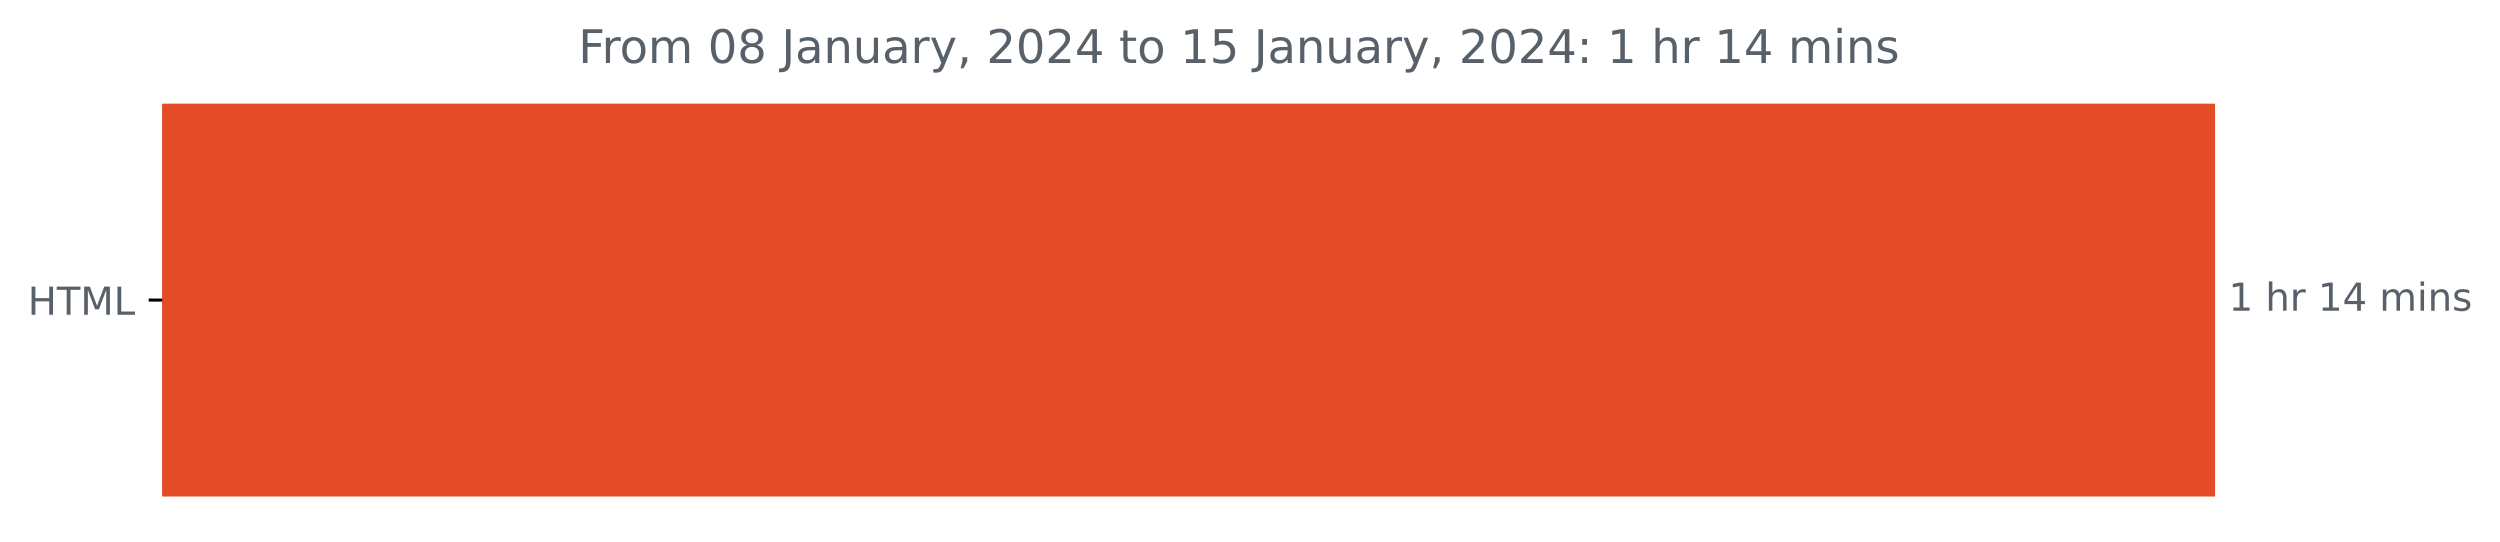
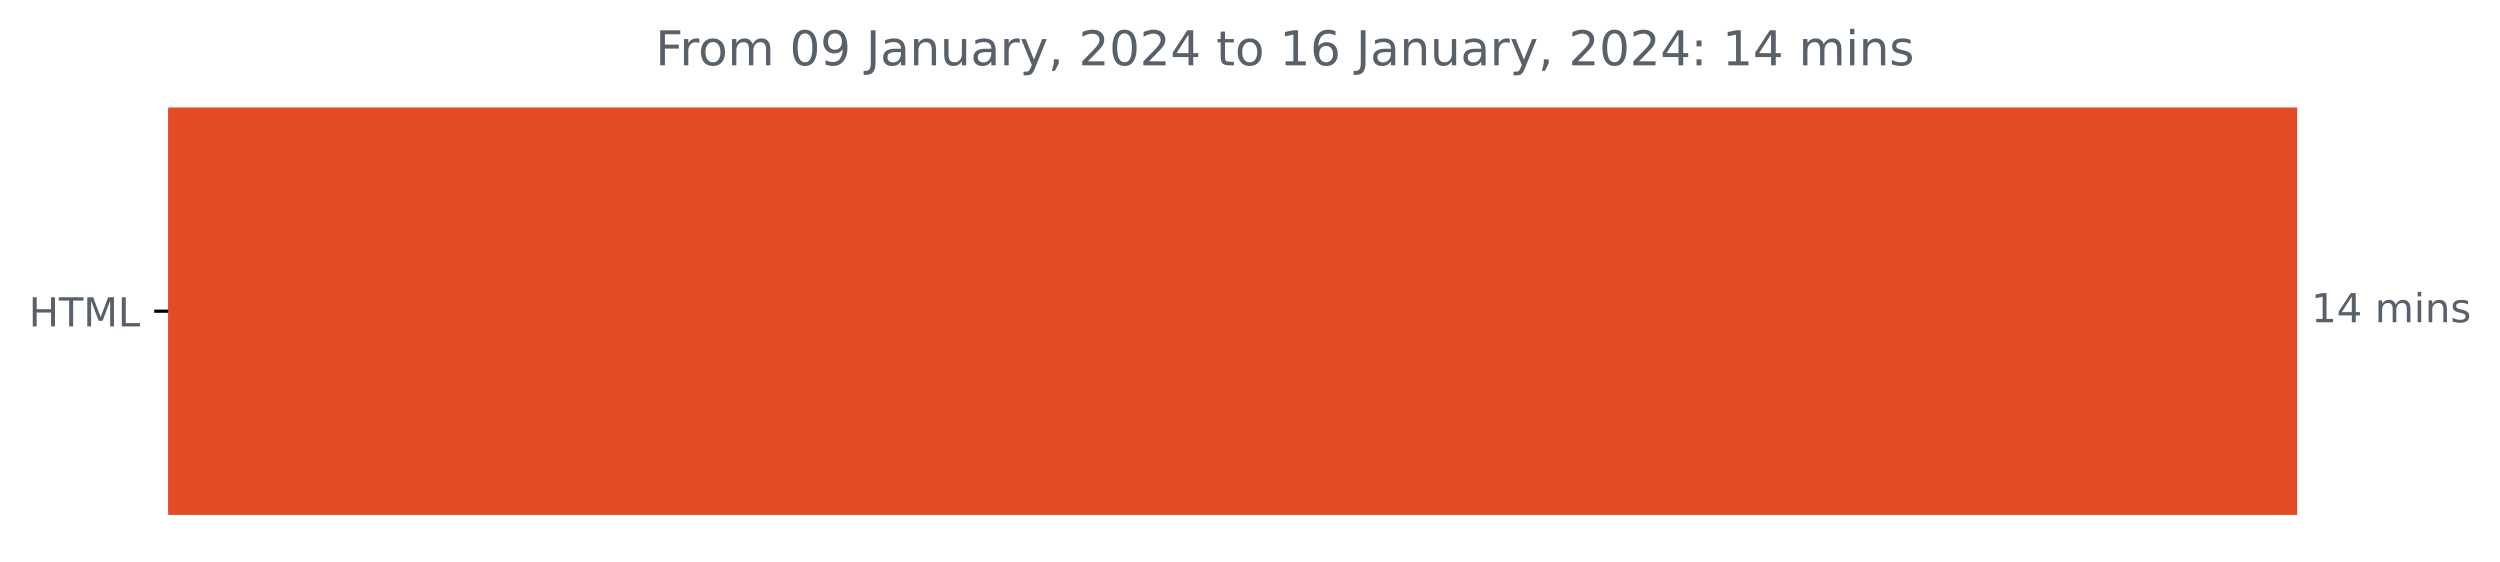
- <svg xmlns="http://www.w3.org/2000/svg" xmlns:xlink="http://www.w3.org/1999/xlink" width="647.793pt" height="140.398pt" viewBox="0 0 647.793 140.398" version="1.1">
+ <svg xmlns="http://www.w3.org/2000/svg" xmlns:xlink="http://www.w3.org/1999/xlink" width="624.625pt" height="140.398pt" viewBox="0 0 624.625 140.398" version="1.1">
  <defs>
    <style type="text/css">*{stroke-linejoin: round; stroke-linecap: butt}</style>
  </defs>
  <g id="figure_1">
    <g id="patch_1">
-       <path d="M 0 140.398  L 647.793 140.398  L 647.793 0  L 0 0  L 0 140.398  z " style="fill: none" />
+       <path d="M 0 140.398  L 624.625 140.398  L 624.625 0  L 0 0  L 0 140.398  z " style="fill: none" />
    </g>
    <g id="axes_1">
      <g id="patch_2">
-         <path d="M 42.028 27.358  L 573.457 27.358  L 573.457 128.158  L 42.028 128.158  z " clip-path="url(#pe85f4c1614)" style="fill: #e34c26; stroke: #e34c26; stroke-linejoin: miter" />
+         <path d="M 42.028 27.358  L 573.457 27.358  L 573.457 128.158  L 42.028 128.158  z " clip-path="url(#p21b9ede989)" style="fill: #e34c26; stroke: #e34c26; stroke-linejoin: miter" />
      </g>
      <g id="matplotlib.axis_1" />
      <g id="matplotlib.axis_2">
        <g id="ytick_1">
          <g id="line2d_1">
            <defs>
-               <path id="m8c3261b55c" d="M 0 0  L -3.5 0  " style="stroke: #000000; stroke-width: 0.8" />
+               <path id="md251fbcb12" d="M 0 0  L -3.5 0  " style="stroke: #000000; stroke-width: 0.8" />
            </defs>
            <g>
-               <use xlink:href="#m8c3261b55c" x="42.028" y="77.758" style="stroke: #000000; stroke-width: 0.8" />
+               <use xlink:href="#md251fbcb12" x="42.028" y="77.758" style="stroke: #000000; stroke-width: 0.8" />
            </g>
          </g>
          <g id="text_1">
            <g style="fill: #586069" transform="translate(7.2 81.55734)scale(0.1 -0.1)">
              <defs>
                <path id="DejaVuSans-48" d="M 628 4666  L 1259 4666  L 1259 2753  L 3553 2753  L 3553 4666  L 4184 4666  L 4184 0  L 3553 0  L 3553 2222  L 1259 2222  L 1259 0  L 628 0  L 628 4666  z " transform="scale(0.015625)" />
                <path id="DejaVuSans-54" d="M -19 4666  L 3928 4666  L 3928 4134  L 2272 4134  L 2272 0  L 1638 0  L 1638 4134  L -19 4134  L -19 4666  z " transform="scale(0.015625)" />
                <path id="DejaVuSans-4d" d="M 628 4666  L 1569 4666  L 2759 1491  L 3956 4666  L 4897 4666  L 4897 0  L 4281 0  L 4281 4097  L 3078 897  L 2444 897  L 1241 4097  L 1241 0  L 628 0  L 628 4666  z " transform="scale(0.015625)" />
                <path id="DejaVuSans-4c" d="M 628 4666  L 1259 4666  L 1259 531  L 3531 531  L 3531 0  L 628 0  L 628 4666  z " transform="scale(0.015625)" />
              </defs>
              <use xlink:href="#DejaVuSans-48" />
              <use xlink:href="#DejaVuSans-54" x="75.195" />
              <use xlink:href="#DejaVuSans-4d" x="136.279" />
              <use xlink:href="#DejaVuSans-4c" x="222.559" />
            </g>
          </g>
        </g>
      </g>
      <g id="text_2">
        <g style="fill: #586069" transform="translate(577.4567 80.5175)scale(0.1 -0.1)">
          <defs>
            <path id="DejaVuSans-31" d="M 794 531  L 1825 531  L 1825 4091  L 703 3866  L 703 4441  L 1819 4666  L 2450 4666  L 2450 531  L 3481 531  L 3481 0  L 794 0  L 794 531  z " transform="scale(0.015625)" />
+             <path id="DejaVuSans-34" d="M 2419 4116  L 825 1625  L 2419 1625  L 2419 4116  z M 2253 4666  L 3047 4666  L 3047 1625  L 3713 1625  L 3713 1100  L 3047 1100  L 3047 0  L 2419 0  L 2419 1100  L 313 1100  L 313 1709  L 2253 4666  z " transform="scale(0.015625)" />
            <path id="DejaVuSans-20" transform="scale(0.015625)" />
-             <path id="DejaVuSans-68" d="M 3513 2113  L 3513 0  L 2938 0  L 2938 2094  Q 2938 2591 2744 2837  Q 2550 3084 2163 3084  Q 1697 3084 1428 2787  Q 1159 2491 1159 1978  L 1159 0  L 581 0  L 581 4863  L 1159 4863  L 1159 2956  Q 1366 3272 1645 3428  Q 1925 3584 2291 3584  Q 2894 3584 3203 3211  Q 3513 2838 3513 2113  z " transform="scale(0.015625)" />
-             <path id="DejaVuSans-72" d="M 2631 2963  Q 2534 3019 2420 3045  Q 2306 3072 2169 3072  Q 1681 3072 1420 2755  Q 1159 2438 1159 1844  L 1159 0  L 581 0  L 581 3500  L 1159 3500  L 1159 2956  Q 1341 3275 1631 3429  Q 1922 3584 2338 3584  Q 2397 3584 2469 3576  Q 2541 3569 2628 3553  L 2631 2963  z " transform="scale(0.015625)" />
-             <path id="DejaVuSans-34" d="M 2419 4116  L 825 1625  L 2419 1625  L 2419 4116  z M 2253 4666  L 3047 4666  L 3047 1625  L 3713 1625  L 3713 1100  L 3047 1100  L 3047 0  L 2419 0  L 2419 1100  L 313 1100  L 313 1709  L 2253 4666  z " transform="scale(0.015625)" />
            <path id="DejaVuSans-6d" d="M 3328 2828  Q 3544 3216 3844 3400  Q 4144 3584 4550 3584  Q 5097 3584 5394 3201  Q 5691 2819 5691 2113  L 5691 0  L 5113 0  L 5113 2094  Q 5113 2597 4934 2840  Q 4756 3084 4391 3084  Q 3944 3084 3684 2787  Q 3425 2491 3425 1978  L 3425 0  L 2847 0  L 2847 2094  Q 2847 2600 2669 2842  Q 2491 3084 2119 3084  Q 1678 3084 1418 2786  Q 1159 2488 1159 1978  L 1159 0  L 581 0  L 581 3500  L 1159 3500  L 1159 2956  Q 1356 3278 1631 3431  Q 1906 3584 2284 3584  Q 2666 3584 2933 3390  Q 3200 3197 3328 2828  z " transform="scale(0.015625)" />
            <path id="DejaVuSans-69" d="M 603 3500  L 1178 3500  L 1178 0  L 603 0  L 603 3500  z M 603 4863  L 1178 4863  L 1178 4134  L 603 4134  L 603 4863  z " transform="scale(0.015625)" />
            <path id="DejaVuSans-6e" d="M 3513 2113  L 3513 0  L 2938 0  L 2938 2094  Q 2938 2591 2744 2837  Q 2550 3084 2163 3084  Q 1697 3084 1428 2787  Q 1159 2491 1159 1978  L 1159 0  L 581 0  L 581 3500  L 1159 3500  L 1159 2956  Q 1366 3272 1645 3428  Q 1925 3584 2291 3584  Q 2894 3584 3203 3211  Q 3513 2838 3513 2113  z " transform="scale(0.015625)" />
            <path id="DejaVuSans-73" d="M 2834 3397  L 2834 2853  Q 2591 2978 2328 3040  Q 2066 3103 1784 3103  Q 1356 3103 1142 2972  Q 928 2841 928 2578  Q 928 2378 1081 2264  Q 1234 2150 1697 2047  L 1894 2003  Q 2506 1872 2764 1633  Q 3022 1394 3022 966  Q 3022 478 2636 193  Q 2250 -91 1575 -91  Q 1294 -91 989 -36  Q 684 19 347 128  L 347 722  Q 666 556 975 473  Q 1284 391 1588 391  Q 1994 391 2212 530  Q 2431 669 2431 922  Q 2431 1156 2273 1281  Q 2116 1406 1581 1522  L 1381 1569  Q 847 1681 609 1914  Q 372 2147 372 2553  Q 372 3047 722 3315  Q 1072 3584 1716 3584  Q 2034 3584 2315 3537  Q 2597 3491 2834 3397  z " transform="scale(0.015625)" />
          </defs>
          <use xlink:href="#DejaVuSans-31" />
-           <use xlink:href="#DejaVuSans-20" x="63.623" />
-           <use xlink:href="#DejaVuSans-68" x="95.41" />
-           <use xlink:href="#DejaVuSans-72" x="158.789" />
-           <use xlink:href="#DejaVuSans-20" x="199.902" />
-           <use xlink:href="#DejaVuSans-31" x="231.689" />
-           <use xlink:href="#DejaVuSans-34" x="295.312" />
-           <use xlink:href="#DejaVuSans-20" x="358.936" />
-           <use xlink:href="#DejaVuSans-6d" x="390.723" />
-           <use xlink:href="#DejaVuSans-69" x="488.135" />
-           <use xlink:href="#DejaVuSans-6e" x="515.918" />
-           <use xlink:href="#DejaVuSans-73" x="579.297" />
+           <use xlink:href="#DejaVuSans-34" x="63.623" />
+           <use xlink:href="#DejaVuSans-20" x="127.246" />
+           <use xlink:href="#DejaVuSans-6d" x="159.033" />
+           <use xlink:href="#DejaVuSans-69" x="256.445" />
+           <use xlink:href="#DejaVuSans-6e" x="284.229" />
+           <use xlink:href="#DejaVuSans-73" x="347.607" />
        </g>
      </g>
      <g id="text_3">
-         <g style="fill: #586069" transform="translate(149.8669 16.31812)scale(0.12 -0.12)">
+         <g style="fill: #586069" transform="translate(163.7672 16.31812)scale(0.12 -0.12)">
          <defs>
            <path id="DejaVuSans-46" d="M 628 4666  L 3309 4666  L 3309 4134  L 1259 4134  L 1259 2759  L 3109 2759  L 3109 2228  L 1259 2228  L 1259 0  L 628 0  L 628 4666  z " transform="scale(0.015625)" />
+             <path id="DejaVuSans-72" d="M 2631 2963  Q 2534 3019 2420 3045  Q 2306 3072 2169 3072  Q 1681 3072 1420 2755  Q 1159 2438 1159 1844  L 1159 0  L 581 0  L 581 3500  L 1159 3500  L 1159 2956  Q 1341 3275 1631 3429  Q 1922 3584 2338 3584  Q 2397 3584 2469 3576  Q 2541 3569 2628 3553  L 2631 2963  z " transform="scale(0.015625)" />
            <path id="DejaVuSans-6f" d="M 1959 3097  Q 1497 3097 1228 2736  Q 959 2375 959 1747  Q 959 1119 1226 758  Q 1494 397 1959 397  Q 2419 397 2687 759  Q 2956 1122 2956 1747  Q 2956 2369 2687 2733  Q 2419 3097 1959 3097  z M 1959 3584  Q 2709 3584 3137 3096  Q 3566 2609 3566 1747  Q 3566 888 3137 398  Q 2709 -91 1959 -91  Q 1206 -91 779 398  Q 353 888 353 1747  Q 353 2609 779 3096  Q 1206 3584 1959 3584  z " transform="scale(0.015625)" />
            <path id="DejaVuSans-30" d="M 2034 4250  Q 1547 4250 1301 3770  Q 1056 3291 1056 2328  Q 1056 1369 1301 889  Q 1547 409 2034 409  Q 2525 409 2770 889  Q 3016 1369 3016 2328  Q 3016 3291 2770 3770  Q 2525 4250 2034 4250  z M 2034 4750  Q 2819 4750 3233 4129  Q 3647 3509 3647 2328  Q 3647 1150 3233 529  Q 2819 -91 2034 -91  Q 1250 -91 836 529  Q 422 1150 422 2328  Q 422 3509 836 4129  Q 1250 4750 2034 4750  z " transform="scale(0.015625)" />
-             <path id="DejaVuSans-38" d="M 2034 2216  Q 1584 2216 1326 1975  Q 1069 1734 1069 1313  Q 1069 891 1326 650  Q 1584 409 2034 409  Q 2484 409 2743 651  Q 3003 894 3003 1313  Q 3003 1734 2745 1975  Q 2488 2216 2034 2216  z M 1403 2484  Q 997 2584 770 2862  Q 544 3141 544 3541  Q 544 4100 942 4425  Q 1341 4750 2034 4750  Q 2731 4750 3128 4425  Q 3525 4100 3525 3541  Q 3525 3141 3298 2862  Q 3072 2584 2669 2484  Q 3125 2378 3379 2068  Q 3634 1759 3634 1313  Q 3634 634 3220 271  Q 2806 -91 2034 -91  Q 1263 -91 848 271  Q 434 634 434 1313  Q 434 1759 690 2068  Q 947 2378 1403 2484  z M 1172 3481  Q 1172 3119 1398 2916  Q 1625 2713 2034 2713  Q 2441 2713 2670 2916  Q 2900 3119 2900 3481  Q 2900 3844 2670 4047  Q 2441 4250 2034 4250  Q 1625 4250 1398 4047  Q 1172 3844 1172 3481  z " transform="scale(0.015625)" />
+             <path id="DejaVuSans-39" d="M 703 97  L 703 672  Q 941 559 1184 500  Q 1428 441 1663 441  Q 2288 441 2617 861  Q 2947 1281 2994 2138  Q 2813 1869 2534 1725  Q 2256 1581 1919 1581  Q 1219 1581 811 2004  Q 403 2428 403 3163  Q 403 3881 828 4315  Q 1253 4750 1959 4750  Q 2769 4750 3195 4129  Q 3622 3509 3622 2328  Q 3622 1225 3098 567  Q 2575 -91 1691 -91  Q 1453 -91 1209 -44  Q 966 3 703 97  z M 1959 2075  Q 2384 2075 2632 2365  Q 2881 2656 2881 3163  Q 2881 3666 2632 3958  Q 2384 4250 1959 4250  Q 1534 4250 1286 3958  Q 1038 3666 1038 3163  Q 1038 2656 1286 2365  Q 1534 2075 1959 2075  z " transform="scale(0.015625)" />
            <path id="DejaVuSans-4a" d="M 628 4666  L 1259 4666  L 1259 325  Q 1259 -519 939 -900  Q 619 -1281 -91 -1281  L -331 -1281  L -331 -750  L -134 -750  Q 284 -750 456 -515  Q 628 -281 628 325  L 628 4666  z " transform="scale(0.015625)" />
            <path id="DejaVuSans-61" d="M 2194 1759  Q 1497 1759 1228 1600  Q 959 1441 959 1056  Q 959 750 1161 570  Q 1363 391 1709 391  Q 2188 391 2477 730  Q 2766 1069 2766 1631  L 2766 1759  L 2194 1759  z M 3341 1997  L 3341 0  L 2766 0  L 2766 531  Q 2569 213 2275 61  Q 1981 -91 1556 -91  Q 1019 -91 701 211  Q 384 513 384 1019  Q 384 1609 779 1909  Q 1175 2209 1959 2209  L 2766 2209  L 2766 2266  Q 2766 2663 2505 2880  Q 2244 3097 1772 3097  Q 1472 3097 1187 3025  Q 903 2953 641 2809  L 641 3341  Q 956 3463 1253 3523  Q 1550 3584 1831 3584  Q 2591 3584 2966 3190  Q 3341 2797 3341 1997  z " transform="scale(0.015625)" />
            <path id="DejaVuSans-75" d="M 544 1381  L 544 3500  L 1119 3500  L 1119 1403  Q 1119 906 1312 657  Q 1506 409 1894 409  Q 2359 409 2629 706  Q 2900 1003 2900 1516  L 2900 3500  L 3475 3500  L 3475 0  L 2900 0  L 2900 538  Q 2691 219 2414 64  Q 2138 -91 1772 -91  Q 1169 -91 856 284  Q 544 659 544 1381  z M 1991 3584  L 1991 3584  z " transform="scale(0.015625)" />
            <path id="DejaVuSans-79" d="M 2059 -325  Q 1816 -950 1584 -1140  Q 1353 -1331 966 -1331  L 506 -1331  L 506 -850  L 844 -850  Q 1081 -850 1212 -737  Q 1344 -625 1503 -206  L 1606 56  L 191 3500  L 800 3500  L 1894 763  L 2988 3500  L 3597 3500  L 2059 -325  z " transform="scale(0.015625)" />
            <path id="DejaVuSans-2c" d="M 750 794  L 1409 794  L 1409 256  L 897 -744  L 494 -744  L 750 256  L 750 794  z " transform="scale(0.015625)" />
            <path id="DejaVuSans-32" d="M 1228 531  L 3431 531  L 3431 0  L 469 0  L 469 531  Q 828 903 1448 1529  Q 2069 2156 2228 2338  Q 2531 2678 2651 2914  Q 2772 3150 2772 3378  Q 2772 3750 2511 3984  Q 2250 4219 1831 4219  Q 1534 4219 1204 4116  Q 875 4013 500 3803  L 500 4441  Q 881 4594 1212 4672  Q 1544 4750 1819 4750  Q 2544 4750 2975 4387  Q 3406 4025 3406 3419  Q 3406 3131 3298 2873  Q 3191 2616 2906 2266  Q 2828 2175 2409 1742  Q 1991 1309 1228 531  z " transform="scale(0.015625)" />
            <path id="DejaVuSans-74" d="M 1172 4494  L 1172 3500  L 2356 3500  L 2356 3053  L 1172 3053  L 1172 1153  Q 1172 725 1289 603  Q 1406 481 1766 481  L 2356 481  L 2356 0  L 1766 0  Q 1100 0 847 248  Q 594 497 594 1153  L 594 3053  L 172 3053  L 172 3500  L 594 3500  L 594 4494  L 1172 4494  z " transform="scale(0.015625)" />
-             <path id="DejaVuSans-35" d="M 691 4666  L 3169 4666  L 3169 4134  L 1269 4134  L 1269 2991  Q 1406 3038 1543 3061  Q 1681 3084 1819 3084  Q 2600 3084 3056 2656  Q 3513 2228 3513 1497  Q 3513 744 3044 326  Q 2575 -91 1722 -91  Q 1428 -91 1123 -41  Q 819 9 494 109  L 494 744  Q 775 591 1075 516  Q 1375 441 1709 441  Q 2250 441 2565 725  Q 2881 1009 2881 1497  Q 2881 1984 2565 2268  Q 2250 2553 1709 2553  Q 1456 2553 1204 2497  Q 953 2441 691 2322  L 691 4666  z " transform="scale(0.015625)" />
+             <path id="DejaVuSans-36" d="M 2113 2584  Q 1688 2584 1439 2293  Q 1191 2003 1191 1497  Q 1191 994 1439 701  Q 1688 409 2113 409  Q 2538 409 2786 701  Q 3034 994 3034 1497  Q 3034 2003 2786 2293  Q 2538 2584 2113 2584  z M 3366 4563  L 3366 3988  Q 3128 4100 2886 4159  Q 2644 4219 2406 4219  Q 1781 4219 1451 3797  Q 1122 3375 1075 2522  Q 1259 2794 1537 2939  Q 1816 3084 2150 3084  Q 2853 3084 3261 2657  Q 3669 2231 3669 1497  Q 3669 778 3244 343  Q 2819 -91 2113 -91  Q 1303 -91 875 529  Q 447 1150 447 2328  Q 447 3434 972 4092  Q 1497 4750 2381 4750  Q 2619 4750 2861 4703  Q 3103 4656 3366 4563  z " transform="scale(0.015625)" />
            <path id="DejaVuSans-3a" d="M 750 794  L 1409 794  L 1409 0  L 750 0  L 750 794  z M 750 3309  L 1409 3309  L 1409 2516  L 750 2516  L 750 3309  z " transform="scale(0.015625)" />
          </defs>
          <use xlink:href="#DejaVuSans-46" />
          <use xlink:href="#DejaVuSans-72" x="50.27" />
          <use xlink:href="#DejaVuSans-6f" x="89.133" />
          <use xlink:href="#DejaVuSans-6d" x="150.314" />
          <use xlink:href="#DejaVuSans-20" x="247.727" />
          <use xlink:href="#DejaVuSans-30" x="279.514" />
-           <use xlink:href="#DejaVuSans-38" x="343.137" />
+           <use xlink:href="#DejaVuSans-39" x="343.137" />
          <use xlink:href="#DejaVuSans-20" x="406.76" />
          <use xlink:href="#DejaVuSans-4a" x="438.547" />
          <use xlink:href="#DejaVuSans-61" x="468.039" />
          <use xlink:href="#DejaVuSans-6e" x="529.318" />
          <use xlink:href="#DejaVuSans-75" x="592.697" />
          <use xlink:href="#DejaVuSans-61" x="656.076" />
          <use xlink:href="#DejaVuSans-72" x="717.355" />
          <use xlink:href="#DejaVuSans-79" x="758.469" />
          <use xlink:href="#DejaVuSans-2c" x="817.648" />
          <use xlink:href="#DejaVuSans-20" x="849.436" />
          <use xlink:href="#DejaVuSans-32" x="881.223" />
          <use xlink:href="#DejaVuSans-30" x="944.846" />
          <use xlink:href="#DejaVuSans-32" x="1008.469" />
          <use xlink:href="#DejaVuSans-34" x="1072.092" />
          <use xlink:href="#DejaVuSans-20" x="1135.715" />
          <use xlink:href="#DejaVuSans-74" x="1167.502" />
          <use xlink:href="#DejaVuSans-6f" x="1206.711" />
          <use xlink:href="#DejaVuSans-20" x="1267.893" />
          <use xlink:href="#DejaVuSans-31" x="1299.68" />
-           <use xlink:href="#DejaVuSans-35" x="1363.303" />
+           <use xlink:href="#DejaVuSans-36" x="1363.303" />
          <use xlink:href="#DejaVuSans-20" x="1426.926" />
          <use xlink:href="#DejaVuSans-4a" x="1458.713" />
          <use xlink:href="#DejaVuSans-61" x="1488.205" />
          <use xlink:href="#DejaVuSans-6e" x="1549.484" />
          <use xlink:href="#DejaVuSans-75" x="1612.863" />
          <use xlink:href="#DejaVuSans-61" x="1676.242" />
          <use xlink:href="#DejaVuSans-72" x="1737.521" />
          <use xlink:href="#DejaVuSans-79" x="1778.635" />
          <use xlink:href="#DejaVuSans-2c" x="1837.814" />
          <use xlink:href="#DejaVuSans-20" x="1869.602" />
          <use xlink:href="#DejaVuSans-32" x="1901.389" />
          <use xlink:href="#DejaVuSans-30" x="1965.012" />
          <use xlink:href="#DejaVuSans-32" x="2028.635" />
          <use xlink:href="#DejaVuSans-34" x="2092.258" />
          <use xlink:href="#DejaVuSans-3a" x="2155.881" />
          <use xlink:href="#DejaVuSans-20" x="2189.572" />
          <use xlink:href="#DejaVuSans-31" x="2221.359" />
-           <use xlink:href="#DejaVuSans-20" x="2284.982" />
-           <use xlink:href="#DejaVuSans-68" x="2316.77" />
-           <use xlink:href="#DejaVuSans-72" x="2380.148" />
-           <use xlink:href="#DejaVuSans-20" x="2421.262" />
-           <use xlink:href="#DejaVuSans-31" x="2453.049" />
-           <use xlink:href="#DejaVuSans-34" x="2516.672" />
-           <use xlink:href="#DejaVuSans-20" x="2580.295" />
-           <use xlink:href="#DejaVuSans-6d" x="2612.082" />
-           <use xlink:href="#DejaVuSans-69" x="2709.494" />
-           <use xlink:href="#DejaVuSans-6e" x="2737.277" />
-           <use xlink:href="#DejaVuSans-73" x="2800.656" />
+           <use xlink:href="#DejaVuSans-34" x="2284.982" />
+           <use xlink:href="#DejaVuSans-20" x="2348.605" />
+           <use xlink:href="#DejaVuSans-6d" x="2380.393" />
+           <use xlink:href="#DejaVuSans-69" x="2477.805" />
+           <use xlink:href="#DejaVuSans-6e" x="2505.588" />
+           <use xlink:href="#DejaVuSans-73" x="2568.967" />
        </g>
      </g>
    </g>
  </g>
  <defs>
-     <clipPath id="pe85f4c1614">
+     <clipPath id="p21b9ede989">
      <rect x="42.028" y="22.318" width="558" height="110.88" />
    </clipPath>
  </defs>
</svg>
